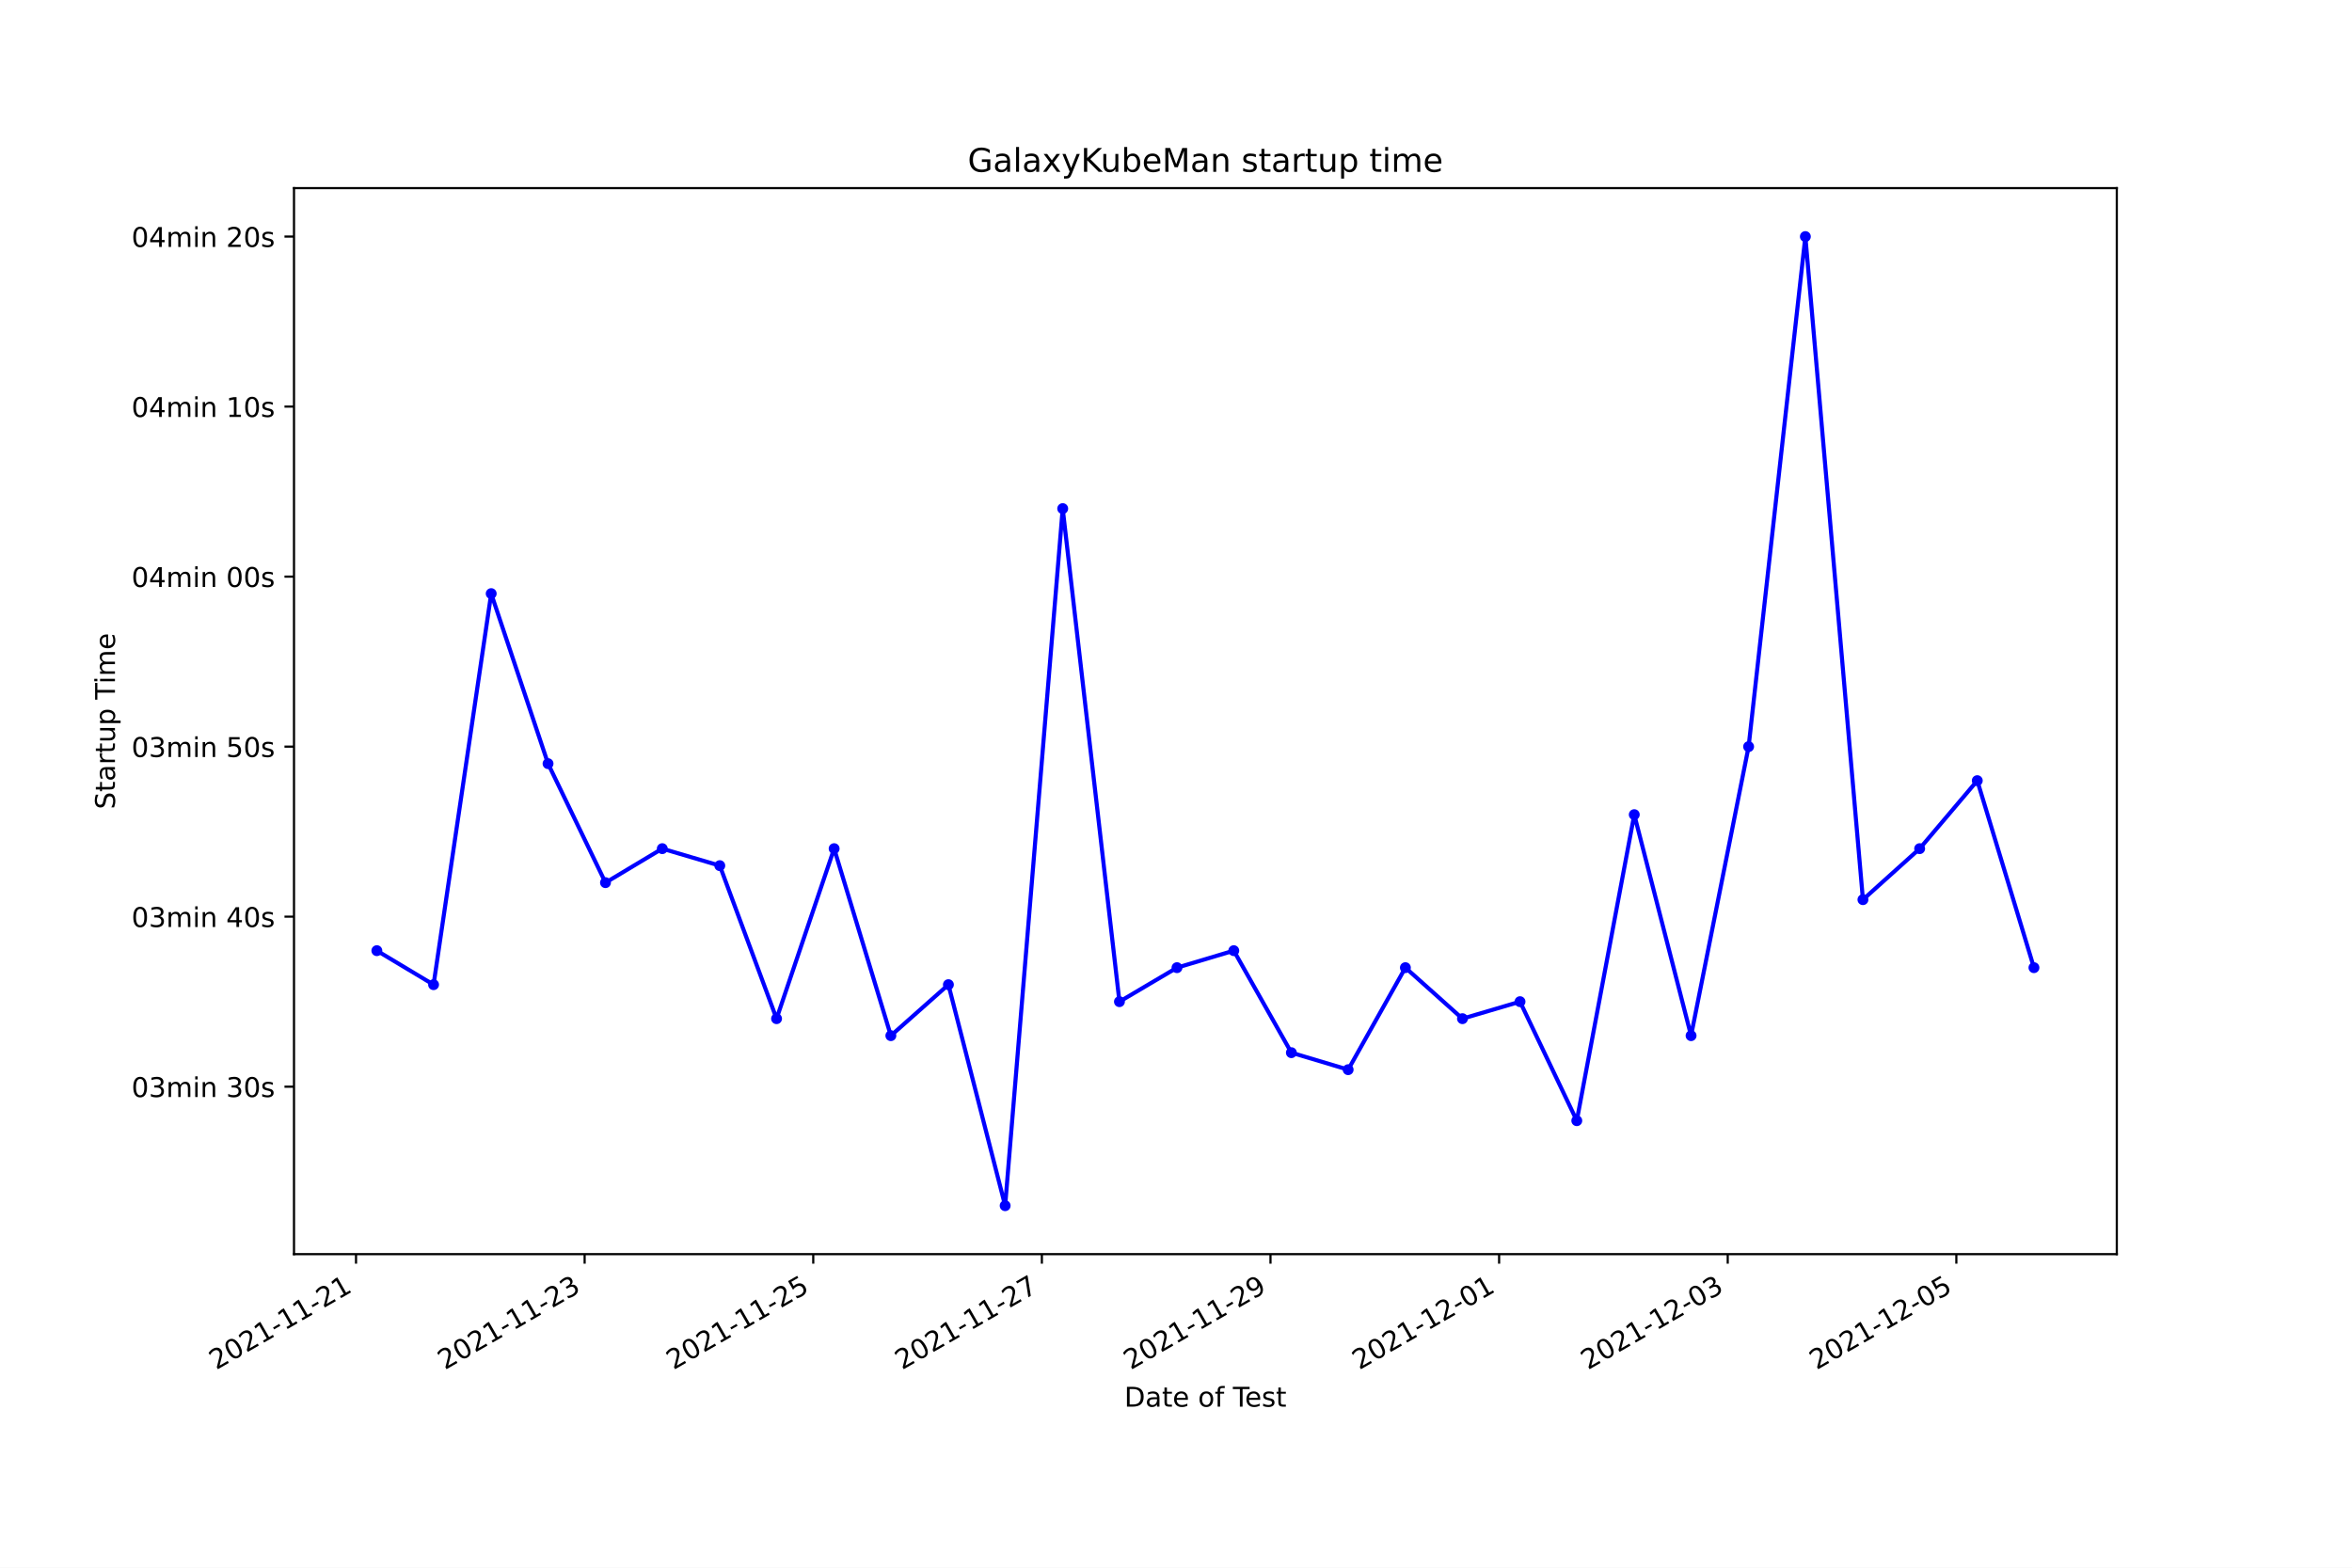
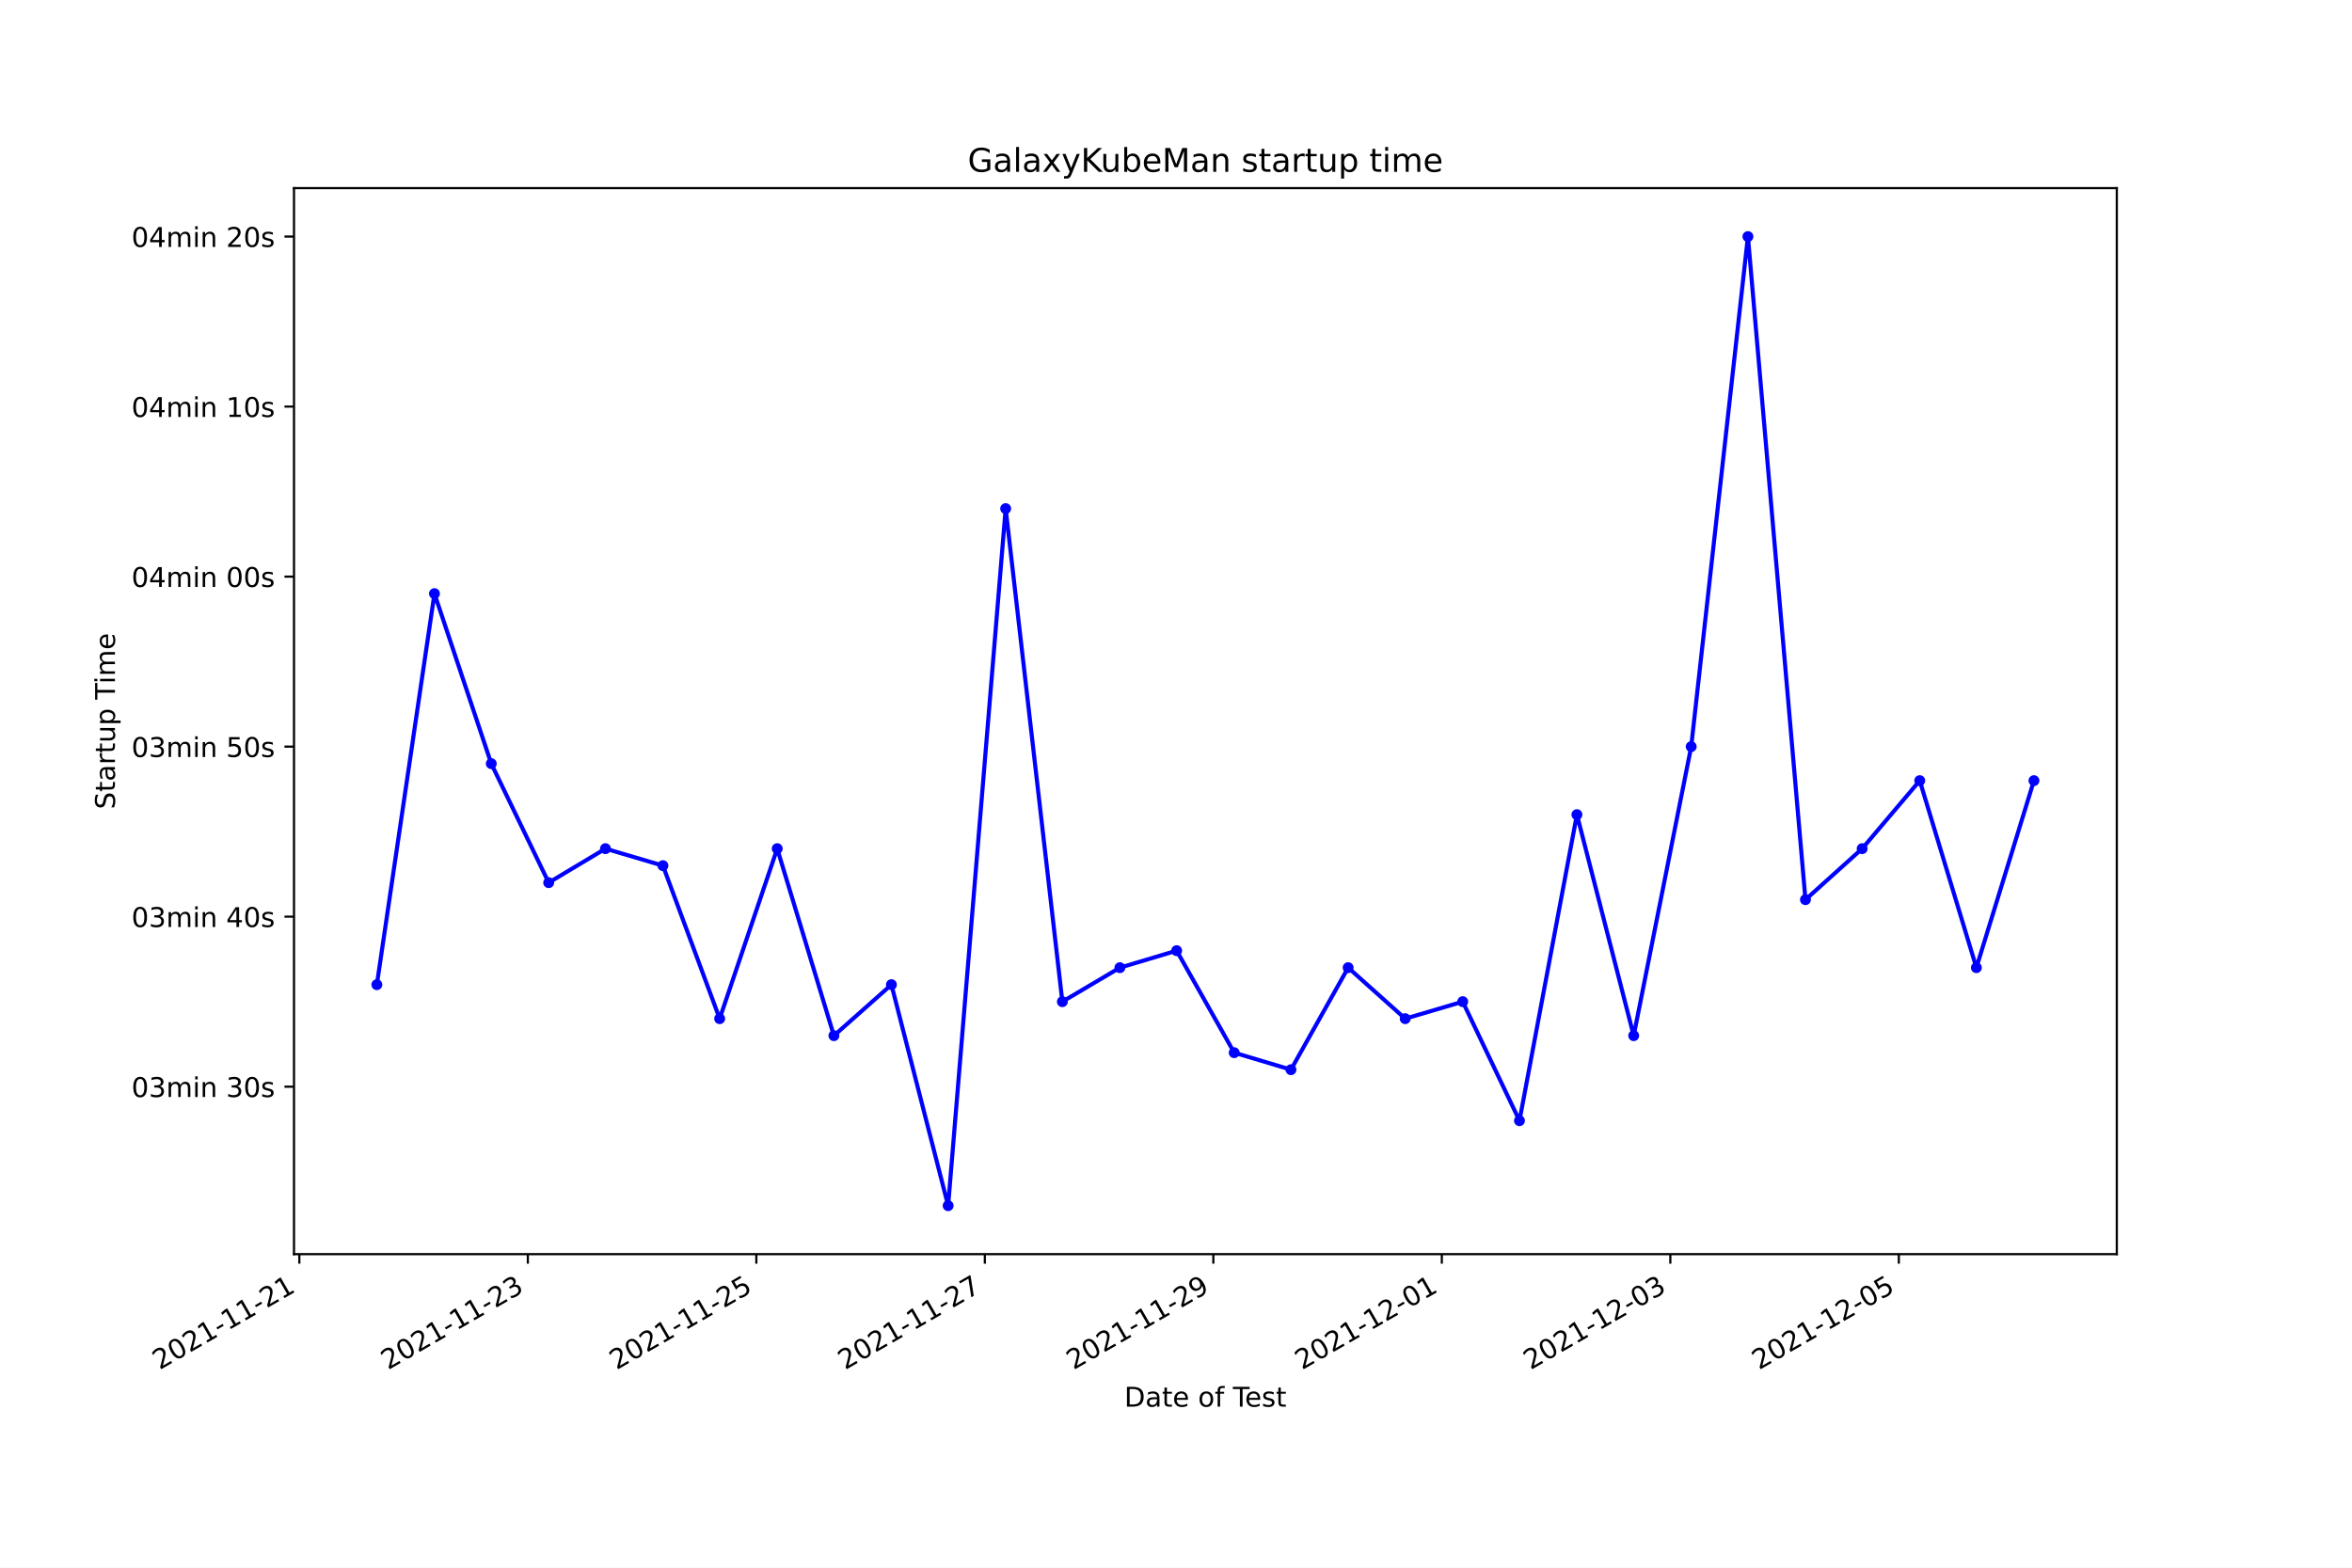
<svg xmlns="http://www.w3.org/2000/svg" xmlns:xlink="http://www.w3.org/1999/xlink" width="864pt" height="576pt" viewBox="0 0 864 576" version="1.1">
  <defs>
    <style type="text/css">*{stroke-linejoin: round; stroke-linecap: butt}</style>
  </defs>
  <g id="figure_1">
    <g id="patch_1">
      <path d="M 0 576  L 864 576  L 864 0  L 0 0  z " style="fill: #ffffff" />
    </g>
    <g id="axes_1">
      <g id="patch_2">
        <path d="M 108 460.8  L 777.6 460.8  L 777.6 69.12  L 108 69.12  z " style="fill: #ffffff" />
      </g>
      <g id="matplotlib.axis_1">
        <g id="xtick_1">
          <g id="line2d_1">
            <defs>
-               <path id="m665ae82ada" d="M 0 0  L 0 3.5  " style="stroke: #000000; stroke-width: 0.8" />
+               <path id="m527eeff452" d="M 0 0  L 0 3.5  " style="stroke: #000000; stroke-width: 0.8" />
            </defs>
            <g>
-               <use xlink:href="#m665ae82ada" x="130.782" y="460.8" style="stroke: #000000; stroke-width: 0.8" />
+               <use xlink:href="#m527eeff452" x="109.964" y="460.8" style="stroke: #000000; stroke-width: 0.8" />
            </g>
          </g>
          <g id="text_1">
-             <g transform="translate(79.41228 503.4383)rotate(-30)scale(0.1 -0.1)">
+             <g transform="translate(58.59472 503.4383)rotate(-30)scale(0.1 -0.1)">
              <defs>
                <path id="DejaVuSans-32" d="M 1228 531  L 3431 531  L 3431 0  L 469 0  L 469 531  Q 828 903 1448 1529  Q 2069 2156 2228 2338  Q 2531 2678 2651 2914  Q 2772 3150 2772 3378  Q 2772 3750 2511 3984  Q 2250 4219 1831 4219  Q 1534 4219 1204 4116  Q 875 4013 500 3803  L 500 4441  Q 881 4594 1212 4672  Q 1544 4750 1819 4750  Q 2544 4750 2975 4387  Q 3406 4025 3406 3419  Q 3406 3131 3298 2873  Q 3191 2616 2906 2266  Q 2828 2175 2409 1742  Q 1991 1309 1228 531  z " transform="scale(0.015625)" />
                <path id="DejaVuSans-30" d="M 2034 4250  Q 1547 4250 1301 3770  Q 1056 3291 1056 2328  Q 1056 1369 1301 889  Q 1547 409 2034 409  Q 2525 409 2770 889  Q 3016 1369 3016 2328  Q 3016 3291 2770 3770  Q 2525 4250 2034 4250  z M 2034 4750  Q 2819 4750 3233 4129  Q 3647 3509 3647 2328  Q 3647 1150 3233 529  Q 2819 -91 2034 -91  Q 1250 -91 836 529  Q 422 1150 422 2328  Q 422 3509 836 4129  Q 1250 4750 2034 4750  z " transform="scale(0.015625)" />
                <path id="DejaVuSans-31" d="M 794 531  L 1825 531  L 1825 4091  L 703 3866  L 703 4441  L 1819 4666  L 2450 4666  L 2450 531  L 3481 531  L 3481 0  L 794 0  L 794 531  z " transform="scale(0.015625)" />
                <path id="DejaVuSans-2d" d="M 313 2009  L 1997 2009  L 1997 1497  L 313 1497  L 313 2009  z " transform="scale(0.015625)" />
              </defs>
              <use xlink:href="#DejaVuSans-32" />
              <use xlink:href="#DejaVuSans-30" x="63.623" />
              <use xlink:href="#DejaVuSans-32" x="127.246" />
              <use xlink:href="#DejaVuSans-31" x="190.869" />
              <use xlink:href="#DejaVuSans-2d" x="254.492" />
              <use xlink:href="#DejaVuSans-31" x="290.576" />
              <use xlink:href="#DejaVuSans-31" x="354.199" />
              <use xlink:href="#DejaVuSans-2d" x="417.822" />
              <use xlink:href="#DejaVuSans-32" x="453.906" />
              <use xlink:href="#DejaVuSans-31" x="517.529" />
            </g>
          </g>
        </g>
        <g id="xtick_2">
          <g id="line2d_2">
            <g>
-               <use xlink:href="#m665ae82ada" x="214.764" y="460.8" style="stroke: #000000; stroke-width: 0.8" />
+               <use xlink:href="#m527eeff452" x="193.902" y="460.8" style="stroke: #000000; stroke-width: 0.8" />
            </g>
          </g>
          <g id="text_2">
-             <g transform="translate(163.3946 503.4383)rotate(-30)scale(0.1 -0.1)">
+             <g transform="translate(142.5322 503.4383)rotate(-30)scale(0.1 -0.1)">
              <defs>
                <path id="DejaVuSans-33" d="M 2597 2516  Q 3050 2419 3304 2112  Q 3559 1806 3559 1356  Q 3559 666 3084 287  Q 2609 -91 1734 -91  Q 1441 -91 1130 -33  Q 819 25 488 141  L 488 750  Q 750 597 1062 519  Q 1375 441 1716 441  Q 2309 441 2620 675  Q 2931 909 2931 1356  Q 2931 1769 2642 2001  Q 2353 2234 1838 2234  L 1294 2234  L 1294 2753  L 1863 2753  Q 2328 2753 2575 2939  Q 2822 3125 2822 3475  Q 2822 3834 2567 4026  Q 2313 4219 1838 4219  Q 1578 4219 1281 4162  Q 984 4106 628 3988  L 628 4550  Q 988 4650 1302 4700  Q 1616 4750 1894 4750  Q 2613 4750 3031 4423  Q 3450 4097 3450 3541  Q 3450 3153 3228 2886  Q 3006 2619 2597 2516  z " transform="scale(0.015625)" />
              </defs>
              <use xlink:href="#DejaVuSans-32" />
              <use xlink:href="#DejaVuSans-30" x="63.623" />
              <use xlink:href="#DejaVuSans-32" x="127.246" />
              <use xlink:href="#DejaVuSans-31" x="190.869" />
              <use xlink:href="#DejaVuSans-2d" x="254.492" />
              <use xlink:href="#DejaVuSans-31" x="290.576" />
              <use xlink:href="#DejaVuSans-31" x="354.199" />
              <use xlink:href="#DejaVuSans-2d" x="417.822" />
              <use xlink:href="#DejaVuSans-32" x="453.906" />
              <use xlink:href="#DejaVuSans-33" x="517.529" />
            </g>
          </g>
        </g>
        <g id="xtick_3">
          <g id="line2d_3">
            <g>
-               <use xlink:href="#m665ae82ada" x="298.746" y="460.8" style="stroke: #000000; stroke-width: 0.8" />
+               <use xlink:href="#m527eeff452" x="277.839" y="460.8" style="stroke: #000000; stroke-width: 0.8" />
            </g>
          </g>
          <g id="text_3">
-             <g transform="translate(247.3769 503.4383)rotate(-30)scale(0.1 -0.1)">
+             <g transform="translate(226.4696 503.4383)rotate(-30)scale(0.1 -0.1)">
              <defs>
                <path id="DejaVuSans-35" d="M 691 4666  L 3169 4666  L 3169 4134  L 1269 4134  L 1269 2991  Q 1406 3038 1543 3061  Q 1681 3084 1819 3084  Q 2600 3084 3056 2656  Q 3513 2228 3513 1497  Q 3513 744 3044 326  Q 2575 -91 1722 -91  Q 1428 -91 1123 -41  Q 819 9 494 109  L 494 744  Q 775 591 1075 516  Q 1375 441 1709 441  Q 2250 441 2565 725  Q 2881 1009 2881 1497  Q 2881 1984 2565 2268  Q 2250 2553 1709 2553  Q 1456 2553 1204 2497  Q 953 2441 691 2322  L 691 4666  z " transform="scale(0.015625)" />
              </defs>
              <use xlink:href="#DejaVuSans-32" />
              <use xlink:href="#DejaVuSans-30" x="63.623" />
              <use xlink:href="#DejaVuSans-32" x="127.246" />
              <use xlink:href="#DejaVuSans-31" x="190.869" />
              <use xlink:href="#DejaVuSans-2d" x="254.492" />
              <use xlink:href="#DejaVuSans-31" x="290.576" />
              <use xlink:href="#DejaVuSans-31" x="354.199" />
              <use xlink:href="#DejaVuSans-2d" x="417.822" />
              <use xlink:href="#DejaVuSans-32" x="453.906" />
              <use xlink:href="#DejaVuSans-35" x="517.529" />
            </g>
          </g>
        </g>
        <g id="xtick_4">
          <g id="line2d_4">
            <g>
-               <use xlink:href="#m665ae82ada" x="382.729" y="460.8" style="stroke: #000000; stroke-width: 0.8" />
+               <use xlink:href="#m527eeff452" x="361.777" y="460.8" style="stroke: #000000; stroke-width: 0.8" />
            </g>
          </g>
          <g id="text_4">
-             <g transform="translate(331.3592 503.4383)rotate(-30)scale(0.1 -0.1)">
+             <g transform="translate(310.4071 503.4383)rotate(-30)scale(0.1 -0.1)">
              <defs>
                <path id="DejaVuSans-37" d="M 525 4666  L 3525 4666  L 3525 4397  L 1831 0  L 1172 0  L 2766 4134  L 525 4134  L 525 4666  z " transform="scale(0.015625)" />
              </defs>
              <use xlink:href="#DejaVuSans-32" />
              <use xlink:href="#DejaVuSans-30" x="63.623" />
              <use xlink:href="#DejaVuSans-32" x="127.246" />
              <use xlink:href="#DejaVuSans-31" x="190.869" />
              <use xlink:href="#DejaVuSans-2d" x="254.492" />
              <use xlink:href="#DejaVuSans-31" x="290.576" />
              <use xlink:href="#DejaVuSans-31" x="354.199" />
              <use xlink:href="#DejaVuSans-2d" x="417.822" />
              <use xlink:href="#DejaVuSans-32" x="453.906" />
              <use xlink:href="#DejaVuSans-37" x="517.529" />
            </g>
          </g>
        </g>
        <g id="xtick_5">
          <g id="line2d_5">
            <g>
-               <use xlink:href="#m665ae82ada" x="466.711" y="460.8" style="stroke: #000000; stroke-width: 0.8" />
+               <use xlink:href="#m527eeff452" x="445.714" y="460.8" style="stroke: #000000; stroke-width: 0.8" />
            </g>
          </g>
          <g id="text_5">
-             <g transform="translate(415.3414 503.4383)rotate(-30)scale(0.1 -0.1)">
+             <g transform="translate(394.3446 503.4383)rotate(-30)scale(0.1 -0.1)">
              <defs>
                <path id="DejaVuSans-39" d="M 703 97  L 703 672  Q 941 559 1184 500  Q 1428 441 1663 441  Q 2288 441 2617 861  Q 2947 1281 2994 2138  Q 2813 1869 2534 1725  Q 2256 1581 1919 1581  Q 1219 1581 811 2004  Q 403 2428 403 3163  Q 403 3881 828 4315  Q 1253 4750 1959 4750  Q 2769 4750 3195 4129  Q 3622 3509 3622 2328  Q 3622 1225 3098 567  Q 2575 -91 1691 -91  Q 1453 -91 1209 -44  Q 966 3 703 97  z M 1959 2075  Q 2384 2075 2632 2365  Q 2881 2656 2881 3163  Q 2881 3666 2632 3958  Q 2384 4250 1959 4250  Q 1534 4250 1286 3958  Q 1038 3666 1038 3163  Q 1038 2656 1286 2365  Q 1534 2075 1959 2075  z " transform="scale(0.015625)" />
              </defs>
              <use xlink:href="#DejaVuSans-32" />
              <use xlink:href="#DejaVuSans-30" x="63.623" />
              <use xlink:href="#DejaVuSans-32" x="127.246" />
              <use xlink:href="#DejaVuSans-31" x="190.869" />
              <use xlink:href="#DejaVuSans-2d" x="254.492" />
              <use xlink:href="#DejaVuSans-31" x="290.576" />
              <use xlink:href="#DejaVuSans-31" x="354.199" />
              <use xlink:href="#DejaVuSans-2d" x="417.822" />
              <use xlink:href="#DejaVuSans-32" x="453.906" />
              <use xlink:href="#DejaVuSans-39" x="517.529" />
            </g>
          </g>
        </g>
        <g id="xtick_6">
          <g id="line2d_6">
            <g>
-               <use xlink:href="#m665ae82ada" x="550.693" y="460.8" style="stroke: #000000; stroke-width: 0.8" />
+               <use xlink:href="#m527eeff452" x="529.651" y="460.8" style="stroke: #000000; stroke-width: 0.8" />
            </g>
          </g>
          <g id="text_6">
-             <g transform="translate(499.3237 503.4383)rotate(-30)scale(0.1 -0.1)">
+             <g transform="translate(478.282 503.4383)rotate(-30)scale(0.1 -0.1)">
              <use xlink:href="#DejaVuSans-32" />
              <use xlink:href="#DejaVuSans-30" x="63.623" />
              <use xlink:href="#DejaVuSans-32" x="127.246" />
              <use xlink:href="#DejaVuSans-31" x="190.869" />
              <use xlink:href="#DejaVuSans-2d" x="254.492" />
              <use xlink:href="#DejaVuSans-31" x="290.576" />
              <use xlink:href="#DejaVuSans-32" x="354.199" />
              <use xlink:href="#DejaVuSans-2d" x="417.822" />
              <use xlink:href="#DejaVuSans-30" x="453.906" />
              <use xlink:href="#DejaVuSans-31" x="517.529" />
            </g>
          </g>
        </g>
        <g id="xtick_7">
          <g id="line2d_7">
            <g>
-               <use xlink:href="#m665ae82ada" x="634.675" y="460.8" style="stroke: #000000; stroke-width: 0.8" />
+               <use xlink:href="#m527eeff452" x="613.589" y="460.8" style="stroke: #000000; stroke-width: 0.8" />
            </g>
          </g>
          <g id="text_7">
-             <g transform="translate(583.306 503.4383)rotate(-30)scale(0.1 -0.1)">
+             <g transform="translate(562.2195 503.4383)rotate(-30)scale(0.1 -0.1)">
              <use xlink:href="#DejaVuSans-32" />
              <use xlink:href="#DejaVuSans-30" x="63.623" />
              <use xlink:href="#DejaVuSans-32" x="127.246" />
              <use xlink:href="#DejaVuSans-31" x="190.869" />
              <use xlink:href="#DejaVuSans-2d" x="254.492" />
              <use xlink:href="#DejaVuSans-31" x="290.576" />
              <use xlink:href="#DejaVuSans-32" x="354.199" />
              <use xlink:href="#DejaVuSans-2d" x="417.822" />
              <use xlink:href="#DejaVuSans-30" x="453.906" />
              <use xlink:href="#DejaVuSans-33" x="517.529" />
            </g>
          </g>
        </g>
        <g id="xtick_8">
          <g id="line2d_8">
            <g>
-               <use xlink:href="#m665ae82ada" x="718.658" y="460.8" style="stroke: #000000; stroke-width: 0.8" />
+               <use xlink:href="#m527eeff452" x="697.526" y="460.8" style="stroke: #000000; stroke-width: 0.8" />
            </g>
          </g>
          <g id="text_8">
-             <g transform="translate(667.2883 503.4383)rotate(-30)scale(0.1 -0.1)">
+             <g transform="translate(646.1569 503.4383)rotate(-30)scale(0.1 -0.1)">
              <use xlink:href="#DejaVuSans-32" />
              <use xlink:href="#DejaVuSans-30" x="63.623" />
              <use xlink:href="#DejaVuSans-32" x="127.246" />
              <use xlink:href="#DejaVuSans-31" x="190.869" />
              <use xlink:href="#DejaVuSans-2d" x="254.492" />
              <use xlink:href="#DejaVuSans-31" x="290.576" />
              <use xlink:href="#DejaVuSans-32" x="354.199" />
              <use xlink:href="#DejaVuSans-2d" x="417.822" />
              <use xlink:href="#DejaVuSans-30" x="453.906" />
              <use xlink:href="#DejaVuSans-35" x="517.529" />
            </g>
          </g>
        </g>
        <g id="text_9">
          <g transform="translate(413.0063 516.8378)scale(0.1 -0.1)">
            <defs>
              <path id="DejaVuSans-44" d="M 1259 4147  L 1259 519  L 2022 519  Q 2988 519 3436 956  Q 3884 1394 3884 2338  Q 3884 3275 3436 3711  Q 2988 4147 2022 4147  L 1259 4147  z M 628 4666  L 1925 4666  Q 3281 4666 3915 4102  Q 4550 3538 4550 2338  Q 4550 1131 3912 565  Q 3275 0 1925 0  L 628 0  L 628 4666  z " transform="scale(0.015625)" />
              <path id="DejaVuSans-61" d="M 2194 1759  Q 1497 1759 1228 1600  Q 959 1441 959 1056  Q 959 750 1161 570  Q 1363 391 1709 391  Q 2188 391 2477 730  Q 2766 1069 2766 1631  L 2766 1759  L 2194 1759  z M 3341 1997  L 3341 0  L 2766 0  L 2766 531  Q 2569 213 2275 61  Q 1981 -91 1556 -91  Q 1019 -91 701 211  Q 384 513 384 1019  Q 384 1609 779 1909  Q 1175 2209 1959 2209  L 2766 2209  L 2766 2266  Q 2766 2663 2505 2880  Q 2244 3097 1772 3097  Q 1472 3097 1187 3025  Q 903 2953 641 2809  L 641 3341  Q 956 3463 1253 3523  Q 1550 3584 1831 3584  Q 2591 3584 2966 3190  Q 3341 2797 3341 1997  z " transform="scale(0.015625)" />
              <path id="DejaVuSans-74" d="M 1172 4494  L 1172 3500  L 2356 3500  L 2356 3053  L 1172 3053  L 1172 1153  Q 1172 725 1289 603  Q 1406 481 1766 481  L 2356 481  L 2356 0  L 1766 0  Q 1100 0 847 248  Q 594 497 594 1153  L 594 3053  L 172 3053  L 172 3500  L 594 3500  L 594 4494  L 1172 4494  z " transform="scale(0.015625)" />
              <path id="DejaVuSans-65" d="M 3597 1894  L 3597 1613  L 953 1613  Q 991 1019 1311 708  Q 1631 397 2203 397  Q 2534 397 2845 478  Q 3156 559 3463 722  L 3463 178  Q 3153 47 2828 -22  Q 2503 -91 2169 -91  Q 1331 -91 842 396  Q 353 884 353 1716  Q 353 2575 817 3079  Q 1281 3584 2069 3584  Q 2775 3584 3186 3129  Q 3597 2675 3597 1894  z M 3022 2063  Q 3016 2534 2758 2815  Q 2500 3097 2075 3097  Q 1594 3097 1305 2825  Q 1016 2553 972 2059  L 3022 2063  z " transform="scale(0.015625)" />
              <path id="DejaVuSans-20" transform="scale(0.015625)" />
              <path id="DejaVuSans-6f" d="M 1959 3097  Q 1497 3097 1228 2736  Q 959 2375 959 1747  Q 959 1119 1226 758  Q 1494 397 1959 397  Q 2419 397 2687 759  Q 2956 1122 2956 1747  Q 2956 2369 2687 2733  Q 2419 3097 1959 3097  z M 1959 3584  Q 2709 3584 3137 3096  Q 3566 2609 3566 1747  Q 3566 888 3137 398  Q 2709 -91 1959 -91  Q 1206 -91 779 398  Q 353 888 353 1747  Q 353 2609 779 3096  Q 1206 3584 1959 3584  z " transform="scale(0.015625)" />
              <path id="DejaVuSans-66" d="M 2375 4863  L 2375 4384  L 1825 4384  Q 1516 4384 1395 4259  Q 1275 4134 1275 3809  L 1275 3500  L 2222 3500  L 2222 3053  L 1275 3053  L 1275 0  L 697 0  L 697 3053  L 147 3053  L 147 3500  L 697 3500  L 697 3744  Q 697 4328 969 4595  Q 1241 4863 1831 4863  L 2375 4863  z " transform="scale(0.015625)" />
              <path id="DejaVuSans-54" d="M -19 4666  L 3928 4666  L 3928 4134  L 2272 4134  L 2272 0  L 1638 0  L 1638 4134  L -19 4134  L -19 4666  z " transform="scale(0.015625)" />
              <path id="DejaVuSans-73" d="M 2834 3397  L 2834 2853  Q 2591 2978 2328 3040  Q 2066 3103 1784 3103  Q 1356 3103 1142 2972  Q 928 2841 928 2578  Q 928 2378 1081 2264  Q 1234 2150 1697 2047  L 1894 2003  Q 2506 1872 2764 1633  Q 3022 1394 3022 966  Q 3022 478 2636 193  Q 2250 -91 1575 -91  Q 1294 -91 989 -36  Q 684 19 347 128  L 347 722  Q 666 556 975 473  Q 1284 391 1588 391  Q 1994 391 2212 530  Q 2431 669 2431 922  Q 2431 1156 2273 1281  Q 2116 1406 1581 1522  L 1381 1569  Q 847 1681 609 1914  Q 372 2147 372 2553  Q 372 3047 722 3315  Q 1072 3584 1716 3584  Q 2034 3584 2315 3537  Q 2597 3491 2834 3397  z " transform="scale(0.015625)" />
            </defs>
            <use xlink:href="#DejaVuSans-44" />
            <use xlink:href="#DejaVuSans-61" x="77.002" />
            <use xlink:href="#DejaVuSans-74" x="138.281" />
            <use xlink:href="#DejaVuSans-65" x="177.49" />
            <use xlink:href="#DejaVuSans-20" x="239.014" />
            <use xlink:href="#DejaVuSans-6f" x="270.801" />
            <use xlink:href="#DejaVuSans-66" x="331.982" />
            <use xlink:href="#DejaVuSans-20" x="367.188" />
            <use xlink:href="#DejaVuSans-54" x="398.975" />
            <use xlink:href="#DejaVuSans-65" x="443.059" />
            <use xlink:href="#DejaVuSans-73" x="504.582" />
            <use xlink:href="#DejaVuSans-74" x="556.682" />
          </g>
        </g>
      </g>
      <g id="matplotlib.axis_2">
        <g id="ytick_1">
          <g id="line2d_9">
            <defs>
-               <path id="m6f69fb67b2" d="M 0 0  L -3.5 0  " style="stroke: #000000; stroke-width: 0.8" />
+               <path id="meb25f949de" d="M 0 0  L -3.5 0  " style="stroke: #000000; stroke-width: 0.8" />
            </defs>
            <g>
-               <use xlink:href="#m6f69fb67b2" x="108" y="399.268" style="stroke: #000000; stroke-width: 0.8" />
+               <use xlink:href="#meb25f949de" x="108" y="399.268" style="stroke: #000000; stroke-width: 0.8" />
            </g>
          </g>
          <g id="text_10">
            <g transform="translate(48.30625 403.0674)scale(0.1 -0.1)">
              <defs>
                <path id="DejaVuSans-6d" d="M 3328 2828  Q 3544 3216 3844 3400  Q 4144 3584 4550 3584  Q 5097 3584 5394 3201  Q 5691 2819 5691 2113  L 5691 0  L 5113 0  L 5113 2094  Q 5113 2597 4934 2840  Q 4756 3084 4391 3084  Q 3944 3084 3684 2787  Q 3425 2491 3425 1978  L 3425 0  L 2847 0  L 2847 2094  Q 2847 2600 2669 2842  Q 2491 3084 2119 3084  Q 1678 3084 1418 2786  Q 1159 2488 1159 1978  L 1159 0  L 581 0  L 581 3500  L 1159 3500  L 1159 2956  Q 1356 3278 1631 3431  Q 1906 3584 2284 3584  Q 2666 3584 2933 3390  Q 3200 3197 3328 2828  z " transform="scale(0.015625)" />
                <path id="DejaVuSans-69" d="M 603 3500  L 1178 3500  L 1178 0  L 603 0  L 603 3500  z M 603 4863  L 1178 4863  L 1178 4134  L 603 4134  L 603 4863  z " transform="scale(0.015625)" />
                <path id="DejaVuSans-6e" d="M 3513 2113  L 3513 0  L 2938 0  L 2938 2094  Q 2938 2591 2744 2837  Q 2550 3084 2163 3084  Q 1697 3084 1428 2787  Q 1159 2491 1159 1978  L 1159 0  L 581 0  L 581 3500  L 1159 3500  L 1159 2956  Q 1366 3272 1645 3428  Q 1925 3584 2291 3584  Q 2894 3584 3203 3211  Q 3513 2838 3513 2113  z " transform="scale(0.015625)" />
              </defs>
              <use xlink:href="#DejaVuSans-30" />
              <use xlink:href="#DejaVuSans-33" x="63.623" />
              <use xlink:href="#DejaVuSans-6d" x="127.246" />
              <use xlink:href="#DejaVuSans-69" x="224.658" />
              <use xlink:href="#DejaVuSans-6e" x="252.441" />
              <use xlink:href="#DejaVuSans-20" x="315.82" />
              <use xlink:href="#DejaVuSans-33" x="347.607" />
              <use xlink:href="#DejaVuSans-30" x="411.23" />
              <use xlink:href="#DejaVuSans-73" x="474.854" />
            </g>
          </g>
        </g>
        <g id="ytick_2">
          <g id="line2d_10">
            <g>
-               <use xlink:href="#m6f69fb67b2" x="108" y="336.799" style="stroke: #000000; stroke-width: 0.8" />
+               <use xlink:href="#meb25f949de" x="108" y="336.799" style="stroke: #000000; stroke-width: 0.8" />
            </g>
          </g>
          <g id="text_11">
            <g transform="translate(48.30625 340.5985)scale(0.1 -0.1)">
              <defs>
                <path id="DejaVuSans-34" d="M 2419 4116  L 825 1625  L 2419 1625  L 2419 4116  z M 2253 4666  L 3047 4666  L 3047 1625  L 3713 1625  L 3713 1100  L 3047 1100  L 3047 0  L 2419 0  L 2419 1100  L 313 1100  L 313 1709  L 2253 4666  z " transform="scale(0.015625)" />
              </defs>
              <use xlink:href="#DejaVuSans-30" />
              <use xlink:href="#DejaVuSans-33" x="63.623" />
              <use xlink:href="#DejaVuSans-6d" x="127.246" />
              <use xlink:href="#DejaVuSans-69" x="224.658" />
              <use xlink:href="#DejaVuSans-6e" x="252.441" />
              <use xlink:href="#DejaVuSans-20" x="315.82" />
              <use xlink:href="#DejaVuSans-34" x="347.607" />
              <use xlink:href="#DejaVuSans-30" x="411.23" />
              <use xlink:href="#DejaVuSans-73" x="474.854" />
            </g>
          </g>
        </g>
        <g id="ytick_3">
          <g id="line2d_11">
            <g>
-               <use xlink:href="#m6f69fb67b2" x="108" y="274.33" style="stroke: #000000; stroke-width: 0.8" />
+               <use xlink:href="#meb25f949de" x="108" y="274.33" style="stroke: #000000; stroke-width: 0.8" />
            </g>
          </g>
          <g id="text_12">
            <g transform="translate(48.30625 278.1296)scale(0.1 -0.1)">
              <use xlink:href="#DejaVuSans-30" />
              <use xlink:href="#DejaVuSans-33" x="63.623" />
              <use xlink:href="#DejaVuSans-6d" x="127.246" />
              <use xlink:href="#DejaVuSans-69" x="224.658" />
              <use xlink:href="#DejaVuSans-6e" x="252.441" />
              <use xlink:href="#DejaVuSans-20" x="315.82" />
              <use xlink:href="#DejaVuSans-35" x="347.607" />
              <use xlink:href="#DejaVuSans-30" x="411.23" />
              <use xlink:href="#DejaVuSans-73" x="474.854" />
            </g>
          </g>
        </g>
        <g id="ytick_4">
          <g id="line2d_12">
            <g>
-               <use xlink:href="#m6f69fb67b2" x="108" y="211.861" style="stroke: #000000; stroke-width: 0.8" />
+               <use xlink:href="#meb25f949de" x="108" y="211.861" style="stroke: #000000; stroke-width: 0.8" />
            </g>
          </g>
          <g id="text_13">
            <g transform="translate(48.30625 215.6607)scale(0.1 -0.1)">
              <use xlink:href="#DejaVuSans-30" />
              <use xlink:href="#DejaVuSans-34" x="63.623" />
              <use xlink:href="#DejaVuSans-6d" x="127.246" />
              <use xlink:href="#DejaVuSans-69" x="224.658" />
              <use xlink:href="#DejaVuSans-6e" x="252.441" />
              <use xlink:href="#DejaVuSans-20" x="315.82" />
              <use xlink:href="#DejaVuSans-30" x="347.607" />
              <use xlink:href="#DejaVuSans-30" x="411.23" />
              <use xlink:href="#DejaVuSans-73" x="474.854" />
            </g>
          </g>
        </g>
        <g id="ytick_5">
          <g id="line2d_13">
            <g>
-               <use xlink:href="#m6f69fb67b2" x="108" y="149.393" style="stroke: #000000; stroke-width: 0.8" />
+               <use xlink:href="#meb25f949de" x="108" y="149.393" style="stroke: #000000; stroke-width: 0.8" />
            </g>
          </g>
          <g id="text_14">
            <g transform="translate(48.30625 153.1918)scale(0.1 -0.1)">
              <use xlink:href="#DejaVuSans-30" />
              <use xlink:href="#DejaVuSans-34" x="63.623" />
              <use xlink:href="#DejaVuSans-6d" x="127.246" />
              <use xlink:href="#DejaVuSans-69" x="224.658" />
              <use xlink:href="#DejaVuSans-6e" x="252.441" />
              <use xlink:href="#DejaVuSans-20" x="315.82" />
              <use xlink:href="#DejaVuSans-31" x="347.607" />
              <use xlink:href="#DejaVuSans-30" x="411.23" />
              <use xlink:href="#DejaVuSans-73" x="474.854" />
            </g>
          </g>
        </g>
        <g id="ytick_6">
          <g id="line2d_14">
            <g>
-               <use xlink:href="#m6f69fb67b2" x="108" y="86.924" style="stroke: #000000; stroke-width: 0.8" />
+               <use xlink:href="#meb25f949de" x="108" y="86.924" style="stroke: #000000; stroke-width: 0.8" />
            </g>
          </g>
          <g id="text_15">
            <g transform="translate(48.30625 90.72285)scale(0.1 -0.1)">
              <use xlink:href="#DejaVuSans-30" />
              <use xlink:href="#DejaVuSans-34" x="63.623" />
              <use xlink:href="#DejaVuSans-6d" x="127.246" />
              <use xlink:href="#DejaVuSans-69" x="224.658" />
              <use xlink:href="#DejaVuSans-6e" x="252.441" />
              <use xlink:href="#DejaVuSans-20" x="315.82" />
              <use xlink:href="#DejaVuSans-32" x="347.607" />
              <use xlink:href="#DejaVuSans-30" x="411.23" />
              <use xlink:href="#DejaVuSans-73" x="474.854" />
            </g>
          </g>
        </g>
        <g id="text_16">
          <g transform="translate(42.22656 297.3397)rotate(-90)scale(0.1 -0.1)">
            <defs>
              <path id="DejaVuSans-53" d="M 3425 4513  L 3425 3897  Q 3066 4069 2747 4153  Q 2428 4238 2131 4238  Q 1616 4238 1336 4038  Q 1056 3838 1056 3469  Q 1056 3159 1242 3001  Q 1428 2844 1947 2747  L 2328 2669  Q 3034 2534 3370 2195  Q 3706 1856 3706 1288  Q 3706 609 3251 259  Q 2797 -91 1919 -91  Q 1588 -91 1214 -16  Q 841 59 441 206  L 441 856  Q 825 641 1194 531  Q 1563 422 1919 422  Q 2459 422 2753 634  Q 3047 847 3047 1241  Q 3047 1584 2836 1778  Q 2625 1972 2144 2069  L 1759 2144  Q 1053 2284 737 2584  Q 422 2884 422 3419  Q 422 4038 858 4394  Q 1294 4750 2059 4750  Q 2388 4750 2728 4690  Q 3069 4631 3425 4513  z " transform="scale(0.015625)" />
              <path id="DejaVuSans-72" d="M 2631 2963  Q 2534 3019 2420 3045  Q 2306 3072 2169 3072  Q 1681 3072 1420 2755  Q 1159 2438 1159 1844  L 1159 0  L 581 0  L 581 3500  L 1159 3500  L 1159 2956  Q 1341 3275 1631 3429  Q 1922 3584 2338 3584  Q 2397 3584 2469 3576  Q 2541 3569 2628 3553  L 2631 2963  z " transform="scale(0.015625)" />
              <path id="DejaVuSans-75" d="M 544 1381  L 544 3500  L 1119 3500  L 1119 1403  Q 1119 906 1312 657  Q 1506 409 1894 409  Q 2359 409 2629 706  Q 2900 1003 2900 1516  L 2900 3500  L 3475 3500  L 3475 0  L 2900 0  L 2900 538  Q 2691 219 2414 64  Q 2138 -91 1772 -91  Q 1169 -91 856 284  Q 544 659 544 1381  z M 1991 3584  L 1991 3584  z " transform="scale(0.015625)" />
              <path id="DejaVuSans-70" d="M 1159 525  L 1159 -1331  L 581 -1331  L 581 3500  L 1159 3500  L 1159 2969  Q 1341 3281 1617 3432  Q 1894 3584 2278 3584  Q 2916 3584 3314 3078  Q 3713 2572 3713 1747  Q 3713 922 3314 415  Q 2916 -91 2278 -91  Q 1894 -91 1617 61  Q 1341 213 1159 525  z M 3116 1747  Q 3116 2381 2855 2742  Q 2594 3103 2138 3103  Q 1681 3103 1420 2742  Q 1159 2381 1159 1747  Q 1159 1113 1420 752  Q 1681 391 2138 391  Q 2594 391 2855 752  Q 3116 1113 3116 1747  z " transform="scale(0.015625)" />
            </defs>
            <use xlink:href="#DejaVuSans-53" />
            <use xlink:href="#DejaVuSans-74" x="63.477" />
            <use xlink:href="#DejaVuSans-61" x="102.686" />
            <use xlink:href="#DejaVuSans-72" x="163.965" />
            <use xlink:href="#DejaVuSans-74" x="205.078" />
            <use xlink:href="#DejaVuSans-75" x="244.287" />
            <use xlink:href="#DejaVuSans-70" x="307.666" />
            <use xlink:href="#DejaVuSans-20" x="371.143" />
            <use xlink:href="#DejaVuSans-54" x="402.93" />
            <use xlink:href="#DejaVuSans-69" x="460.889" />
            <use xlink:href="#DejaVuSans-6d" x="488.672" />
            <use xlink:href="#DejaVuSans-65" x="586.084" />
          </g>
        </g>
      </g>
      <g id="line2d_15">
-         <path d="M 747.164 355.54  L 726.348 286.824  L 705.179 311.812  L 684.344 330.552  L 663.196 86.924  L 642.348 274.33  L 621.212 380.527  L 600.343 299.318  L 579.231 411.762  L 558.372 368.034  L 537.234 374.281  L 516.267 355.54  L 495.239 393.021  L 474.384 386.774  L 453.222 349.293  L 432.368 355.54  L 411.224 368.034  L 390.382 186.874  L 369.24 442.996  L 348.394 361.787  L 327.255 380.527  L 306.419 311.812  L 285.269 374.281  L 264.411 318.059  L 243.285 311.812  L 222.425 324.305  L 201.323 280.577  L 180.441 218.108  L 159.269 361.787  L 138.436 349.293  " clip-path="url(#p1fc13bac13)" style="fill: none; stroke: #0000ff; stroke-width: 1.5; stroke-linecap: square" />
+         <path d="M 747.164 286.824  L 726.017 355.54  L 705.213 286.824  L 684.055 311.812  L 663.231 330.552  L 642.095 86.924  L 621.257 274.33  L 600.132 380.527  L 579.275 299.318  L 558.174 411.762  L 537.326 368.034  L 516.199 374.281  L 495.243 355.54  L 474.227 393.021  L 453.383 386.774  L 432.233 349.293  L 411.389 355.54  L 390.257 368.034  L 369.426 186.874  L 348.296 442.996  L 327.46 361.787  L 306.333 380.527  L 285.508 311.812  L 264.369 374.281  L 243.522 318.059  L 222.408 311.812  L 201.559 324.305  L 180.468 280.577  L 159.597 218.108  L 138.436 361.787  " clip-path="url(#p7ee6b33e2c)" style="fill: none; stroke: #0000ff; stroke-width: 1.5; stroke-linecap: square" />
        <defs>
-           <path id="m01418f6b97" d="M 0 1.5  C 0.398 1.5 0.779 1.342 1.061 1.061  C 1.342 0.779 1.5 0.398 1.5 0  C 1.5 -0.398 1.342 -0.779 1.061 -1.061  C 0.779 -1.342 0.398 -1.5 0 -1.5  C -0.398 -1.5 -0.779 -1.342 -1.061 -1.061  C -1.342 -0.779 -1.5 -0.398 -1.5 0  C -1.5 0.398 -1.342 0.779 -1.061 1.061  C -0.779 1.342 -0.398 1.5 0 1.5  z " style="stroke: #0000ff" />
+           <path id="m23a5c253f8" d="M 0 1.5  C 0.398 1.5 0.779 1.342 1.061 1.061  C 1.342 0.779 1.5 0.398 1.5 0  C 1.5 -0.398 1.342 -0.779 1.061 -1.061  C 0.779 -1.342 0.398 -1.5 0 -1.5  C -0.398 -1.5 -0.779 -1.342 -1.061 -1.061  C -1.342 -0.779 -1.5 -0.398 -1.5 0  C -1.5 0.398 -1.342 0.779 -1.061 1.061  C -0.779 1.342 -0.398 1.5 0 1.5  z " style="stroke: #0000ff" />
        </defs>
-         <g clip-path="url(#p1fc13bac13)">
-           <use xlink:href="#m01418f6b97" x="747.164" y="355.54" style="fill: #0000ff; stroke: #0000ff" />
-           <use xlink:href="#m01418f6b97" x="726.348" y="286.824" style="fill: #0000ff; stroke: #0000ff" />
-           <use xlink:href="#m01418f6b97" x="705.179" y="311.812" style="fill: #0000ff; stroke: #0000ff" />
-           <use xlink:href="#m01418f6b97" x="684.344" y="330.552" style="fill: #0000ff; stroke: #0000ff" />
-           <use xlink:href="#m01418f6b97" x="663.196" y="86.924" style="fill: #0000ff; stroke: #0000ff" />
-           <use xlink:href="#m01418f6b97" x="642.348" y="274.33" style="fill: #0000ff; stroke: #0000ff" />
-           <use xlink:href="#m01418f6b97" x="621.212" y="380.527" style="fill: #0000ff; stroke: #0000ff" />
-           <use xlink:href="#m01418f6b97" x="600.343" y="299.318" style="fill: #0000ff; stroke: #0000ff" />
-           <use xlink:href="#m01418f6b97" x="579.231" y="411.762" style="fill: #0000ff; stroke: #0000ff" />
-           <use xlink:href="#m01418f6b97" x="558.372" y="368.034" style="fill: #0000ff; stroke: #0000ff" />
-           <use xlink:href="#m01418f6b97" x="537.234" y="374.281" style="fill: #0000ff; stroke: #0000ff" />
-           <use xlink:href="#m01418f6b97" x="516.267" y="355.54" style="fill: #0000ff; stroke: #0000ff" />
-           <use xlink:href="#m01418f6b97" x="495.239" y="393.021" style="fill: #0000ff; stroke: #0000ff" />
-           <use xlink:href="#m01418f6b97" x="474.384" y="386.774" style="fill: #0000ff; stroke: #0000ff" />
-           <use xlink:href="#m01418f6b97" x="453.222" y="349.293" style="fill: #0000ff; stroke: #0000ff" />
-           <use xlink:href="#m01418f6b97" x="432.368" y="355.54" style="fill: #0000ff; stroke: #0000ff" />
-           <use xlink:href="#m01418f6b97" x="411.224" y="368.034" style="fill: #0000ff; stroke: #0000ff" />
-           <use xlink:href="#m01418f6b97" x="390.382" y="186.874" style="fill: #0000ff; stroke: #0000ff" />
-           <use xlink:href="#m01418f6b97" x="369.24" y="442.996" style="fill: #0000ff; stroke: #0000ff" />
-           <use xlink:href="#m01418f6b97" x="348.394" y="361.787" style="fill: #0000ff; stroke: #0000ff" />
-           <use xlink:href="#m01418f6b97" x="327.255" y="380.527" style="fill: #0000ff; stroke: #0000ff" />
-           <use xlink:href="#m01418f6b97" x="306.419" y="311.812" style="fill: #0000ff; stroke: #0000ff" />
-           <use xlink:href="#m01418f6b97" x="285.269" y="374.281" style="fill: #0000ff; stroke: #0000ff" />
-           <use xlink:href="#m01418f6b97" x="264.411" y="318.059" style="fill: #0000ff; stroke: #0000ff" />
-           <use xlink:href="#m01418f6b97" x="243.285" y="311.812" style="fill: #0000ff; stroke: #0000ff" />
-           <use xlink:href="#m01418f6b97" x="222.425" y="324.305" style="fill: #0000ff; stroke: #0000ff" />
-           <use xlink:href="#m01418f6b97" x="201.323" y="280.577" style="fill: #0000ff; stroke: #0000ff" />
-           <use xlink:href="#m01418f6b97" x="180.441" y="218.108" style="fill: #0000ff; stroke: #0000ff" />
-           <use xlink:href="#m01418f6b97" x="159.269" y="361.787" style="fill: #0000ff; stroke: #0000ff" />
-           <use xlink:href="#m01418f6b97" x="138.436" y="349.293" style="fill: #0000ff; stroke: #0000ff" />
+         <g clip-path="url(#p7ee6b33e2c)">
+           <use xlink:href="#m23a5c253f8" x="747.164" y="286.824" style="fill: #0000ff; stroke: #0000ff" />
+           <use xlink:href="#m23a5c253f8" x="726.017" y="355.54" style="fill: #0000ff; stroke: #0000ff" />
+           <use xlink:href="#m23a5c253f8" x="705.213" y="286.824" style="fill: #0000ff; stroke: #0000ff" />
+           <use xlink:href="#m23a5c253f8" x="684.055" y="311.812" style="fill: #0000ff; stroke: #0000ff" />
+           <use xlink:href="#m23a5c253f8" x="663.231" y="330.552" style="fill: #0000ff; stroke: #0000ff" />
+           <use xlink:href="#m23a5c253f8" x="642.095" y="86.924" style="fill: #0000ff; stroke: #0000ff" />
+           <use xlink:href="#m23a5c253f8" x="621.257" y="274.33" style="fill: #0000ff; stroke: #0000ff" />
+           <use xlink:href="#m23a5c253f8" x="600.132" y="380.527" style="fill: #0000ff; stroke: #0000ff" />
+           <use xlink:href="#m23a5c253f8" x="579.275" y="299.318" style="fill: #0000ff; stroke: #0000ff" />
+           <use xlink:href="#m23a5c253f8" x="558.174" y="411.762" style="fill: #0000ff; stroke: #0000ff" />
+           <use xlink:href="#m23a5c253f8" x="537.326" y="368.034" style="fill: #0000ff; stroke: #0000ff" />
+           <use xlink:href="#m23a5c253f8" x="516.199" y="374.281" style="fill: #0000ff; stroke: #0000ff" />
+           <use xlink:href="#m23a5c253f8" x="495.243" y="355.54" style="fill: #0000ff; stroke: #0000ff" />
+           <use xlink:href="#m23a5c253f8" x="474.227" y="393.021" style="fill: #0000ff; stroke: #0000ff" />
+           <use xlink:href="#m23a5c253f8" x="453.383" y="386.774" style="fill: #0000ff; stroke: #0000ff" />
+           <use xlink:href="#m23a5c253f8" x="432.233" y="349.293" style="fill: #0000ff; stroke: #0000ff" />
+           <use xlink:href="#m23a5c253f8" x="411.389" y="355.54" style="fill: #0000ff; stroke: #0000ff" />
+           <use xlink:href="#m23a5c253f8" x="390.257" y="368.034" style="fill: #0000ff; stroke: #0000ff" />
+           <use xlink:href="#m23a5c253f8" x="369.426" y="186.874" style="fill: #0000ff; stroke: #0000ff" />
+           <use xlink:href="#m23a5c253f8" x="348.296" y="442.996" style="fill: #0000ff; stroke: #0000ff" />
+           <use xlink:href="#m23a5c253f8" x="327.46" y="361.787" style="fill: #0000ff; stroke: #0000ff" />
+           <use xlink:href="#m23a5c253f8" x="306.333" y="380.527" style="fill: #0000ff; stroke: #0000ff" />
+           <use xlink:href="#m23a5c253f8" x="285.508" y="311.812" style="fill: #0000ff; stroke: #0000ff" />
+           <use xlink:href="#m23a5c253f8" x="264.369" y="374.281" style="fill: #0000ff; stroke: #0000ff" />
+           <use xlink:href="#m23a5c253f8" x="243.522" y="318.059" style="fill: #0000ff; stroke: #0000ff" />
+           <use xlink:href="#m23a5c253f8" x="222.408" y="311.812" style="fill: #0000ff; stroke: #0000ff" />
+           <use xlink:href="#m23a5c253f8" x="201.559" y="324.305" style="fill: #0000ff; stroke: #0000ff" />
+           <use xlink:href="#m23a5c253f8" x="180.468" y="280.577" style="fill: #0000ff; stroke: #0000ff" />
+           <use xlink:href="#m23a5c253f8" x="159.597" y="218.108" style="fill: #0000ff; stroke: #0000ff" />
+           <use xlink:href="#m23a5c253f8" x="138.436" y="361.787" style="fill: #0000ff; stroke: #0000ff" />
        </g>
      </g>
      <g id="patch_3">
        <path d="M 108 460.8  L 108 69.12  " style="fill: none; stroke: #000000; stroke-width: 0.8; stroke-linejoin: miter; stroke-linecap: square" />
      </g>
      <g id="patch_4">
        <path d="M 777.6 460.8  L 777.6 69.12  " style="fill: none; stroke: #000000; stroke-width: 0.8; stroke-linejoin: miter; stroke-linecap: square" />
      </g>
      <g id="patch_5">
        <path d="M 108 460.8  L 777.6 460.8  " style="fill: none; stroke: #000000; stroke-width: 0.8; stroke-linejoin: miter; stroke-linecap: square" />
      </g>
      <g id="patch_6">
        <path d="M 108 69.12  L 777.6 69.12  " style="fill: none; stroke: #000000; stroke-width: 0.8; stroke-linejoin: miter; stroke-linecap: square" />
      </g>
      <g id="text_17">
        <g transform="translate(355.4794 63.12)scale(0.12 -0.12)">
          <defs>
            <path id="DejaVuSans-47" d="M 3809 666  L 3809 1919  L 2778 1919  L 2778 2438  L 4434 2438  L 4434 434  Q 4069 175 3628 42  Q 3188 -91 2688 -91  Q 1594 -91 976 548  Q 359 1188 359 2328  Q 359 3472 976 4111  Q 1594 4750 2688 4750  Q 3144 4750 3555 4637  Q 3966 4525 4313 4306  L 4313 3634  Q 3963 3931 3569 4081  Q 3175 4231 2741 4231  Q 1884 4231 1454 3753  Q 1025 3275 1025 2328  Q 1025 1384 1454 906  Q 1884 428 2741 428  Q 3075 428 3337 486  Q 3600 544 3809 666  z " transform="scale(0.015625)" />
            <path id="DejaVuSans-6c" d="M 603 4863  L 1178 4863  L 1178 0  L 603 0  L 603 4863  z " transform="scale(0.015625)" />
            <path id="DejaVuSans-78" d="M 3513 3500  L 2247 1797  L 3578 0  L 2900 0  L 1881 1375  L 863 0  L 184 0  L 1544 1831  L 300 3500  L 978 3500  L 1906 2253  L 2834 3500  L 3513 3500  z " transform="scale(0.015625)" />
            <path id="DejaVuSans-79" d="M 2059 -325  Q 1816 -950 1584 -1140  Q 1353 -1331 966 -1331  L 506 -1331  L 506 -850  L 844 -850  Q 1081 -850 1212 -737  Q 1344 -625 1503 -206  L 1606 56  L 191 3500  L 800 3500  L 1894 763  L 2988 3500  L 3597 3500  L 2059 -325  z " transform="scale(0.015625)" />
            <path id="DejaVuSans-4b" d="M 628 4666  L 1259 4666  L 1259 2694  L 3353 4666  L 4166 4666  L 1850 2491  L 4331 0  L 3500 0  L 1259 2247  L 1259 0  L 628 0  L 628 4666  z " transform="scale(0.015625)" />
            <path id="DejaVuSans-62" d="M 3116 1747  Q 3116 2381 2855 2742  Q 2594 3103 2138 3103  Q 1681 3103 1420 2742  Q 1159 2381 1159 1747  Q 1159 1113 1420 752  Q 1681 391 2138 391  Q 2594 391 2855 752  Q 3116 1113 3116 1747  z M 1159 2969  Q 1341 3281 1617 3432  Q 1894 3584 2278 3584  Q 2916 3584 3314 3078  Q 3713 2572 3713 1747  Q 3713 922 3314 415  Q 2916 -91 2278 -91  Q 1894 -91 1617 61  Q 1341 213 1159 525  L 1159 0  L 581 0  L 581 4863  L 1159 4863  L 1159 2969  z " transform="scale(0.015625)" />
            <path id="DejaVuSans-4d" d="M 628 4666  L 1569 4666  L 2759 1491  L 3956 4666  L 4897 4666  L 4897 0  L 4281 0  L 4281 4097  L 3078 897  L 2444 897  L 1241 4097  L 1241 0  L 628 0  L 628 4666  z " transform="scale(0.015625)" />
          </defs>
          <use xlink:href="#DejaVuSans-47" />
          <use xlink:href="#DejaVuSans-61" x="77.49" />
          <use xlink:href="#DejaVuSans-6c" x="138.77" />
          <use xlink:href="#DejaVuSans-61" x="166.553" />
          <use xlink:href="#DejaVuSans-78" x="227.832" />
          <use xlink:href="#DejaVuSans-79" x="287.012" />
          <use xlink:href="#DejaVuSans-4b" x="346.191" />
          <use xlink:href="#DejaVuSans-75" x="406.768" />
          <use xlink:href="#DejaVuSans-62" x="470.146" />
          <use xlink:href="#DejaVuSans-65" x="533.623" />
          <use xlink:href="#DejaVuSans-4d" x="595.146" />
          <use xlink:href="#DejaVuSans-61" x="681.426" />
          <use xlink:href="#DejaVuSans-6e" x="742.705" />
          <use xlink:href="#DejaVuSans-20" x="806.084" />
          <use xlink:href="#DejaVuSans-73" x="837.871" />
          <use xlink:href="#DejaVuSans-74" x="889.971" />
          <use xlink:href="#DejaVuSans-61" x="929.18" />
          <use xlink:href="#DejaVuSans-72" x="990.459" />
          <use xlink:href="#DejaVuSans-74" x="1031.572" />
          <use xlink:href="#DejaVuSans-75" x="1070.781" />
          <use xlink:href="#DejaVuSans-70" x="1134.16" />
          <use xlink:href="#DejaVuSans-20" x="1197.637" />
          <use xlink:href="#DejaVuSans-74" x="1229.424" />
          <use xlink:href="#DejaVuSans-69" x="1268.633" />
          <use xlink:href="#DejaVuSans-6d" x="1296.416" />
          <use xlink:href="#DejaVuSans-65" x="1393.828" />
        </g>
      </g>
    </g>
  </g>
  <defs>
-     <clipPath id="p1fc13bac13">
+     <clipPath id="p7ee6b33e2c">
      <rect x="108" y="69.12" width="669.6" height="391.68" />
    </clipPath>
  </defs>
</svg>
